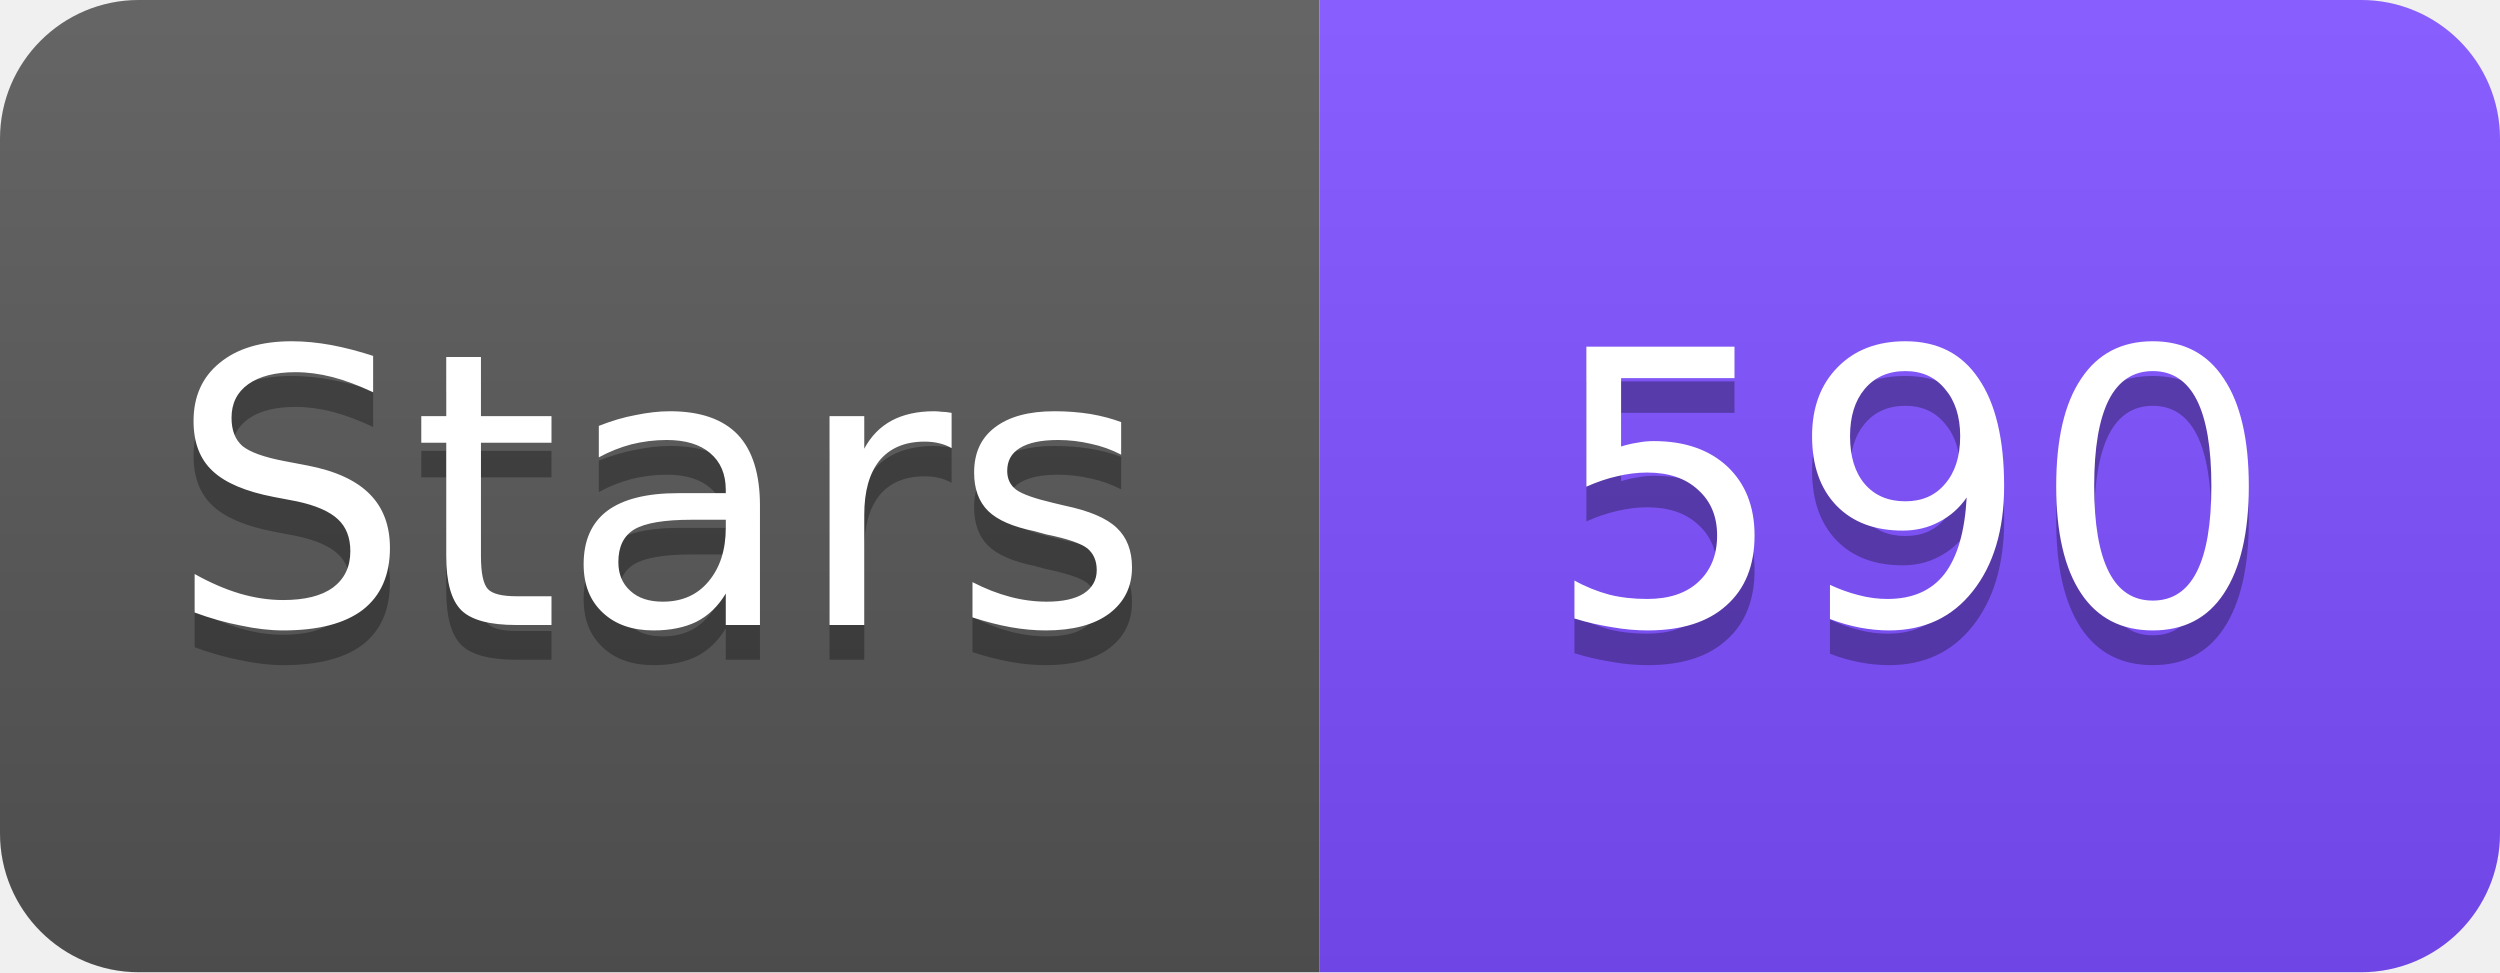
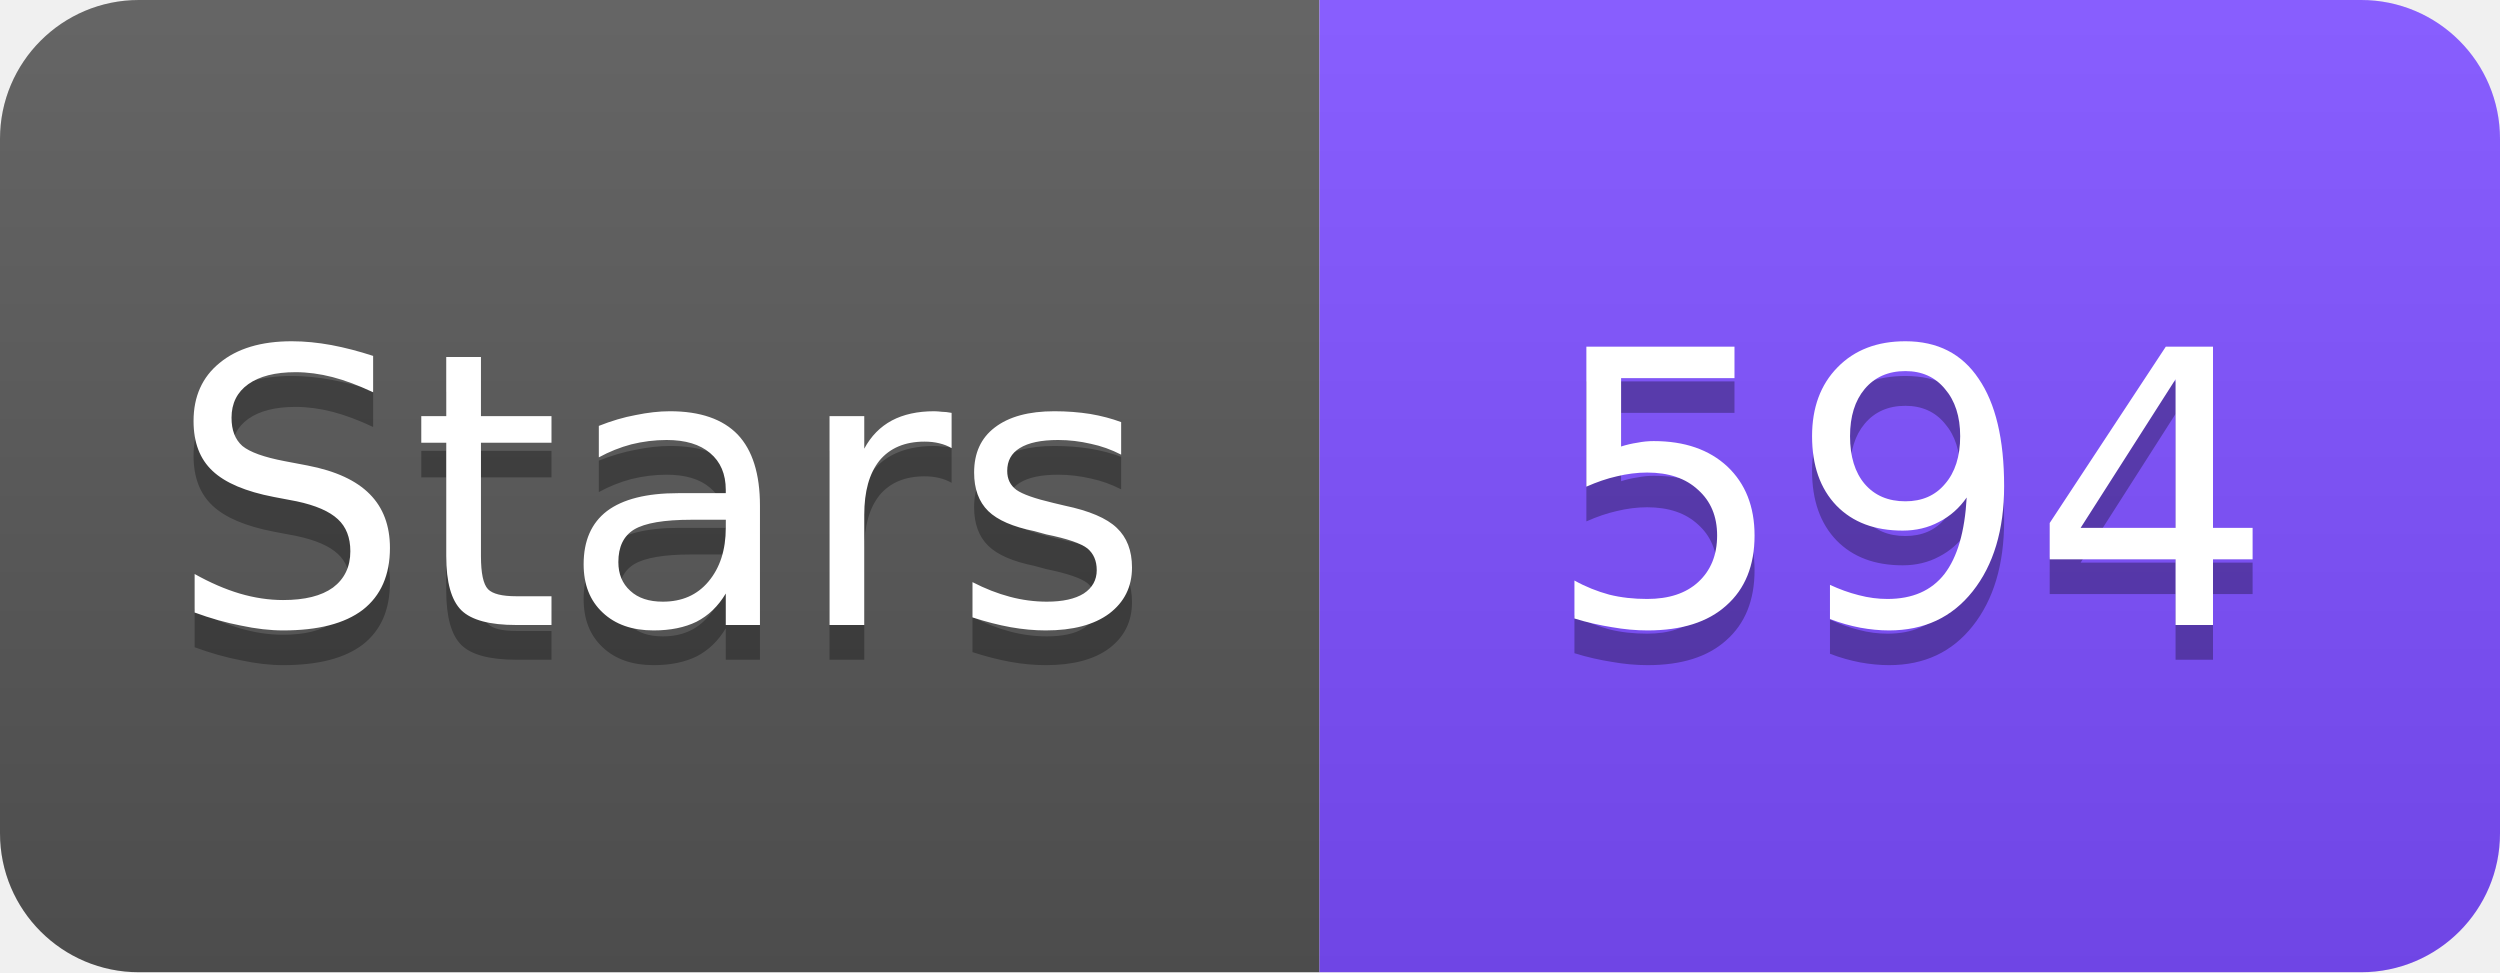
<svg xmlns="http://www.w3.org/2000/svg" width="72" height="28" viewBox="0 0 72 28">
  <linearGradient id="s" x2="0" y2="100%">
    <stop offset="0" stop-color="#fff" stop-opacity=".1" />
    <stop offset="1" stop-opacity=".1" />
  </linearGradient>
  <clipPath id="r">
    <rect width="72" height="28" rx="4" fill="#fff" />
  </clipPath>
  <g clip-path="url(#r)">
    <rect width="38" height="28" fill="#555" />
    <rect x="38" width="34" height="28" fill="#7C4DFF" />
    <rect width="72" height="28" fill="url(#s)" />
  </g>
  <g fill="#fff" text-anchor="middle" font-family="Verdana,Geneva,DejaVu Sans,sans-serif" font-size="11">
    <text x="19" y="19" fill="#010101" fill-opacity=".3">Stars</text>
    <text x="19" y="18">Stars</text>
-     <text x="55" y="19" fill="#010101" fill-opacity=".3">590</text>
-     <text x="55" y="18">590</text>
+     <text x="55" y="19" fill="#010101" fill-opacity=".3">594</text>
+     <text x="55" y="18">594</text>
  </g>
</svg>
